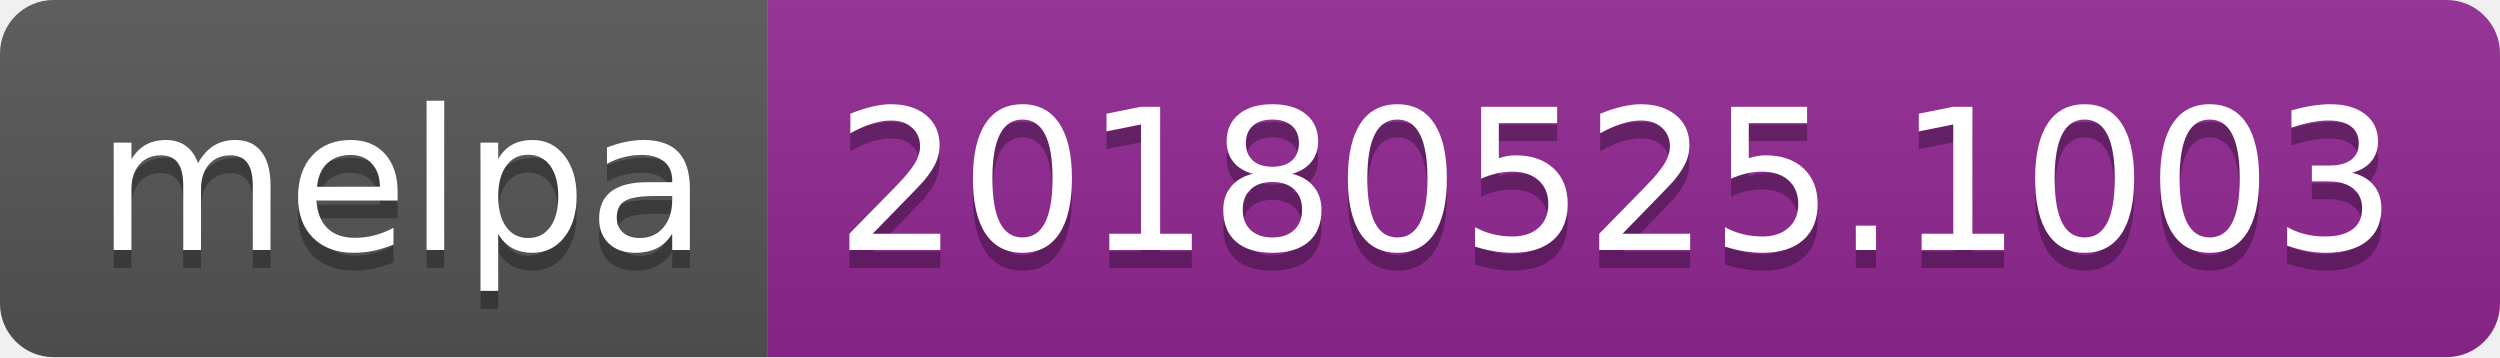
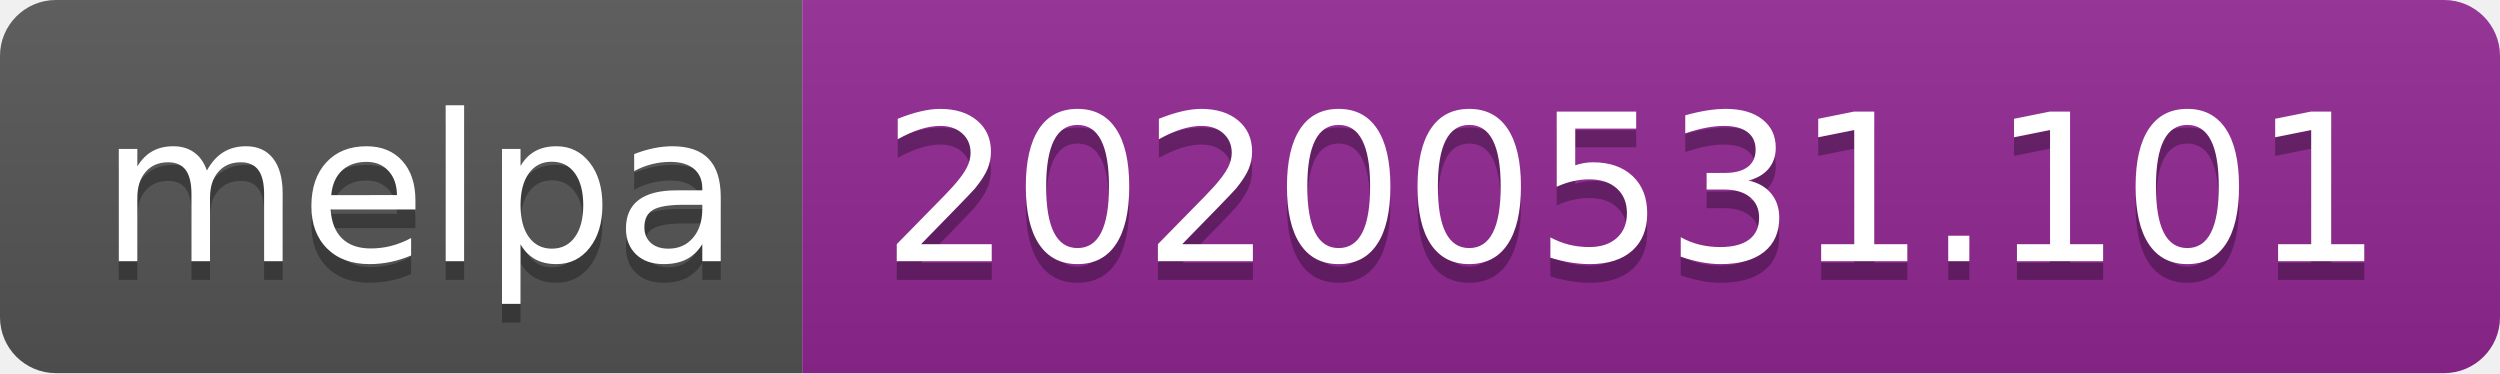
- <svg xmlns="http://www.w3.org/2000/svg" width="140" height="20">
-   <linearGradient id="b" x2="0" y2="100%">
+ <svg xmlns="http://www.w3.org/2000/svg" width="134" height="20">
+   <linearGradient id="s" x2="0" y2="100%">
    <stop offset="0" stop-color="#bbb" stop-opacity=".1" />
    <stop offset="1" stop-opacity=".1" />
  </linearGradient>
-   <clipPath id="a">
-     <rect width="140" height="20" rx="3" fill="#fff" />
+   <clipPath id="r">
+     <rect width="134" height="20" rx="3" fill="#fff" />
  </clipPath>
-   <g clip-path="url(#a)">
-     <path fill="#555" d="M0 0h43v20H0z" />
-     <path fill="#922793" d="M43 0h97v20H43z" />
-     <path fill="url(#b)" d="M0 0h140v20H0z" />
+   <g clip-path="url(#r)">
+     <rect width="43" height="20" fill="#555" />
+     <rect x="43" width="91" height="20" fill="#922793" />
+     <rect width="134" height="20" fill="url(#s)" />
  </g>
-   <g fill="#fff" text-anchor="middle" font-family="DejaVu Sans,Verdana,Geneva,sans-serif" font-size="110">
+   <g fill="#fff" text-anchor="middle" font-family="Verdana,Geneva,DejaVu Sans,sans-serif" text-rendering="geometricPrecision" font-size="110">
    <text x="225" y="150" fill="#010101" fill-opacity=".3" transform="scale(.1)" textLength="330">melpa</text>
    <text x="225" y="140" transform="scale(.1)" textLength="330">melpa</text>
-     <text x="905" y="150" fill="#010101" fill-opacity=".3" transform="scale(.1)" textLength="870">20180525.1003</text>
-     <text x="905" y="140" transform="scale(.1)" textLength="870">20180525.1003</text>
+     <text x="875" y="150" fill="#010101" fill-opacity=".3" transform="scale(.1)" textLength="810">20200531.101</text>
+     <text x="875" y="140" transform="scale(.1)" textLength="810">20200531.101</text>
  </g>
</svg>
